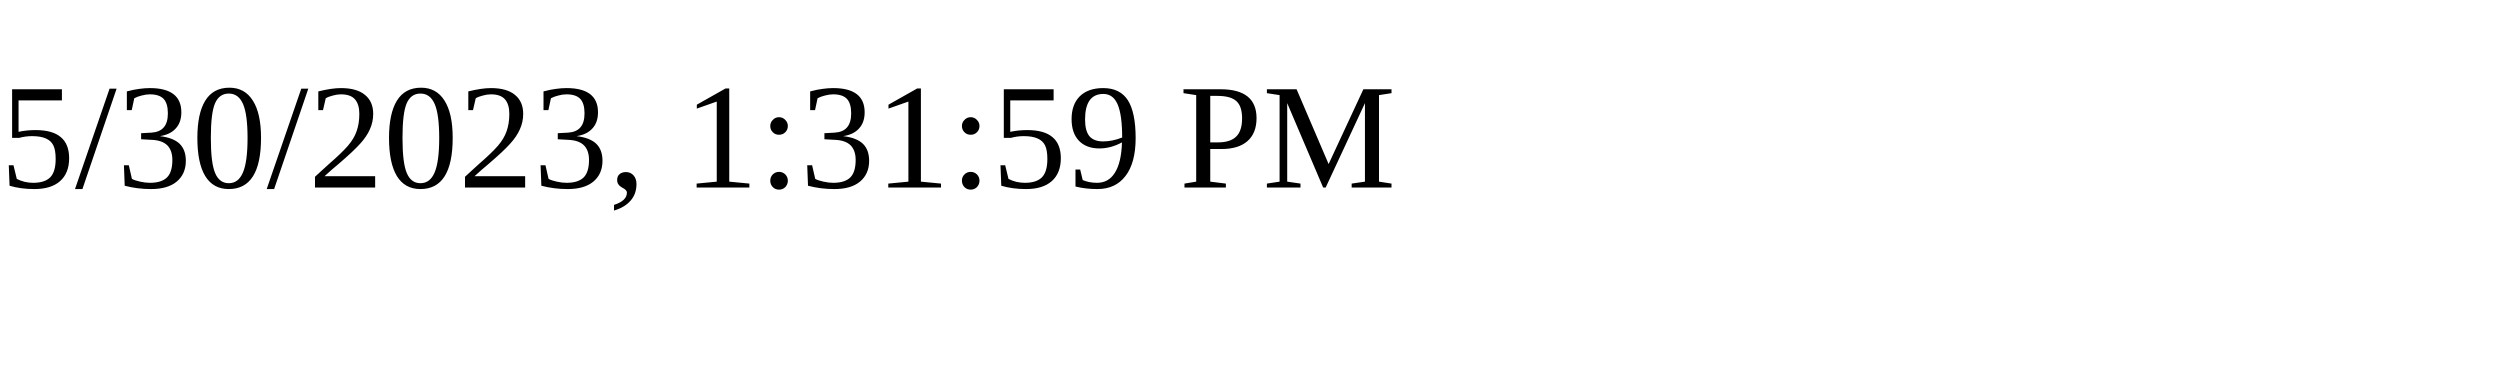
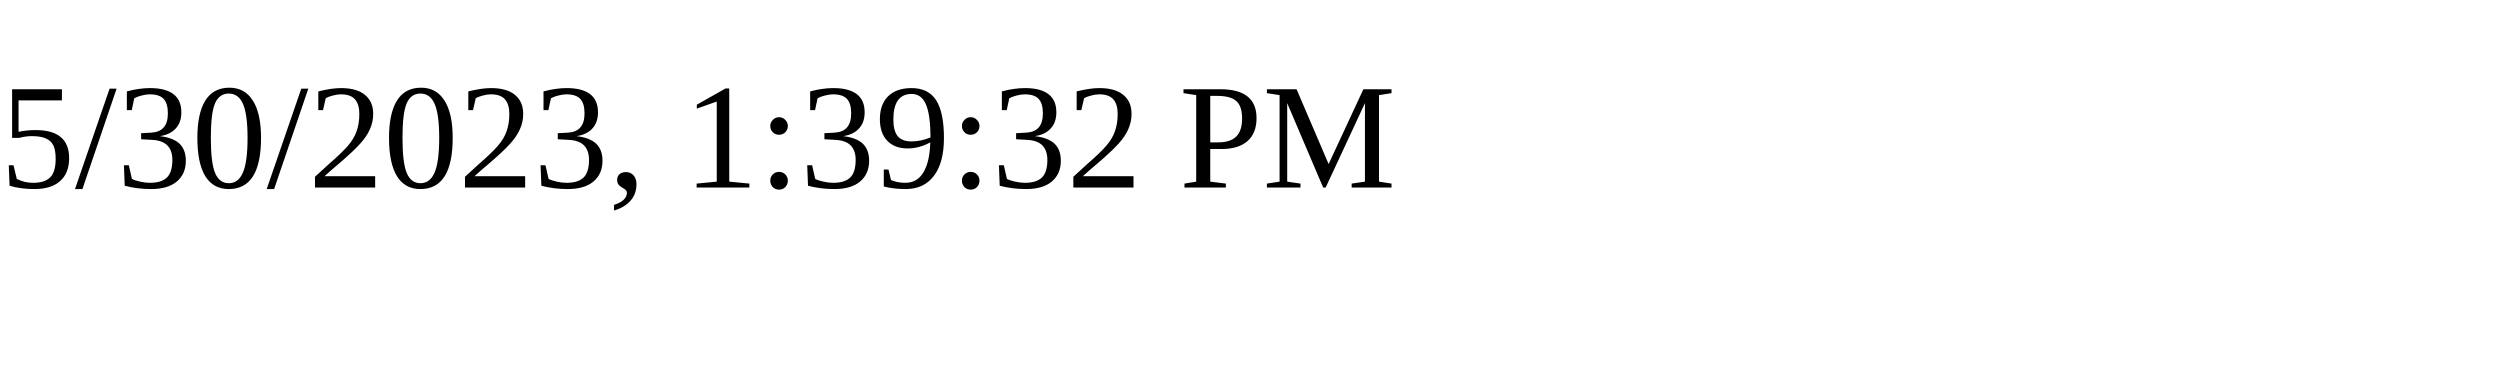
<svg xmlns="http://www.w3.org/2000/svg" height="30" width="200">
-   <text x="0" y="15">5/30/2023, 1:31:59 PM</text>
+   <text x="0" y="15">5/30/2023, 1:39:32 PM</text>
</svg>
